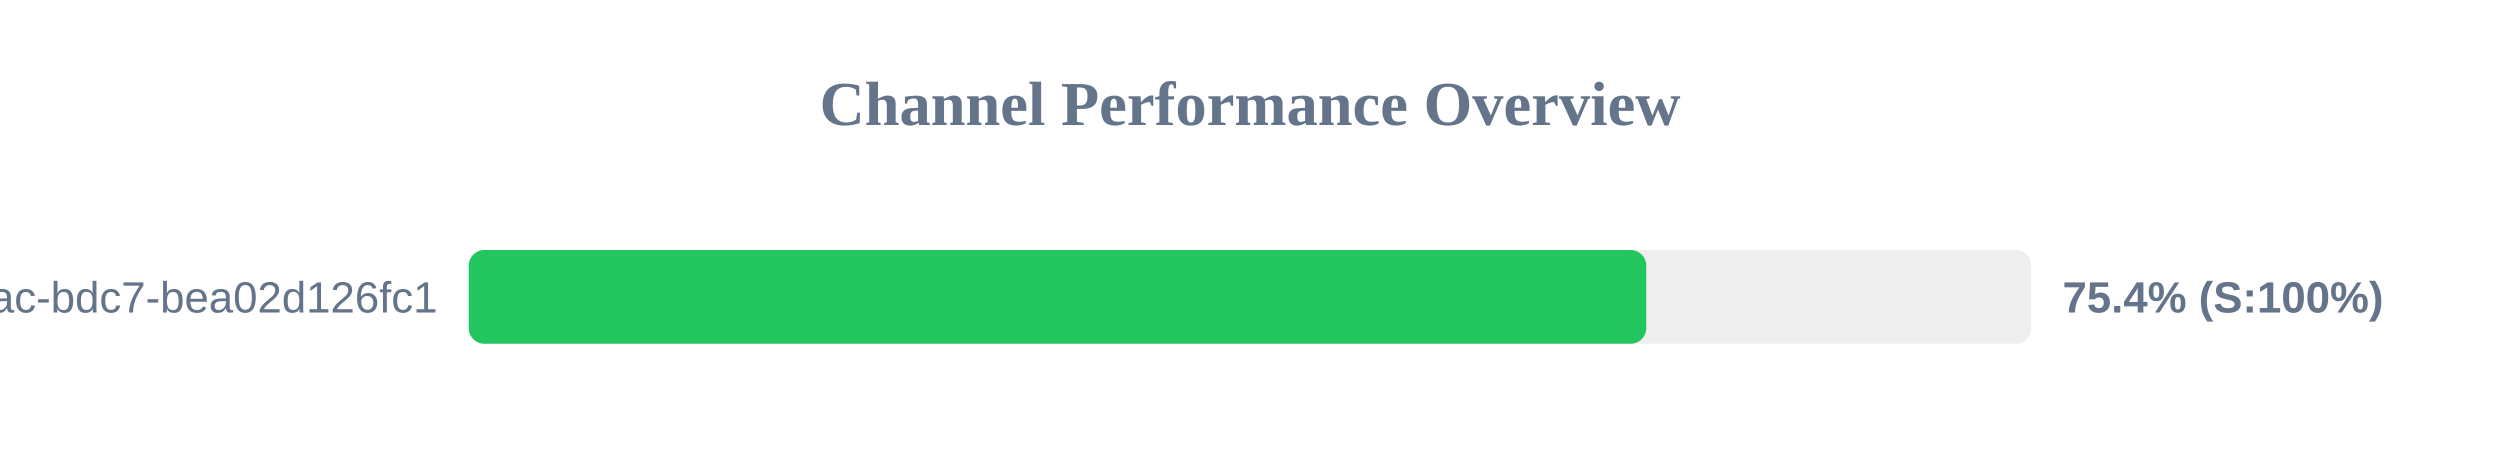
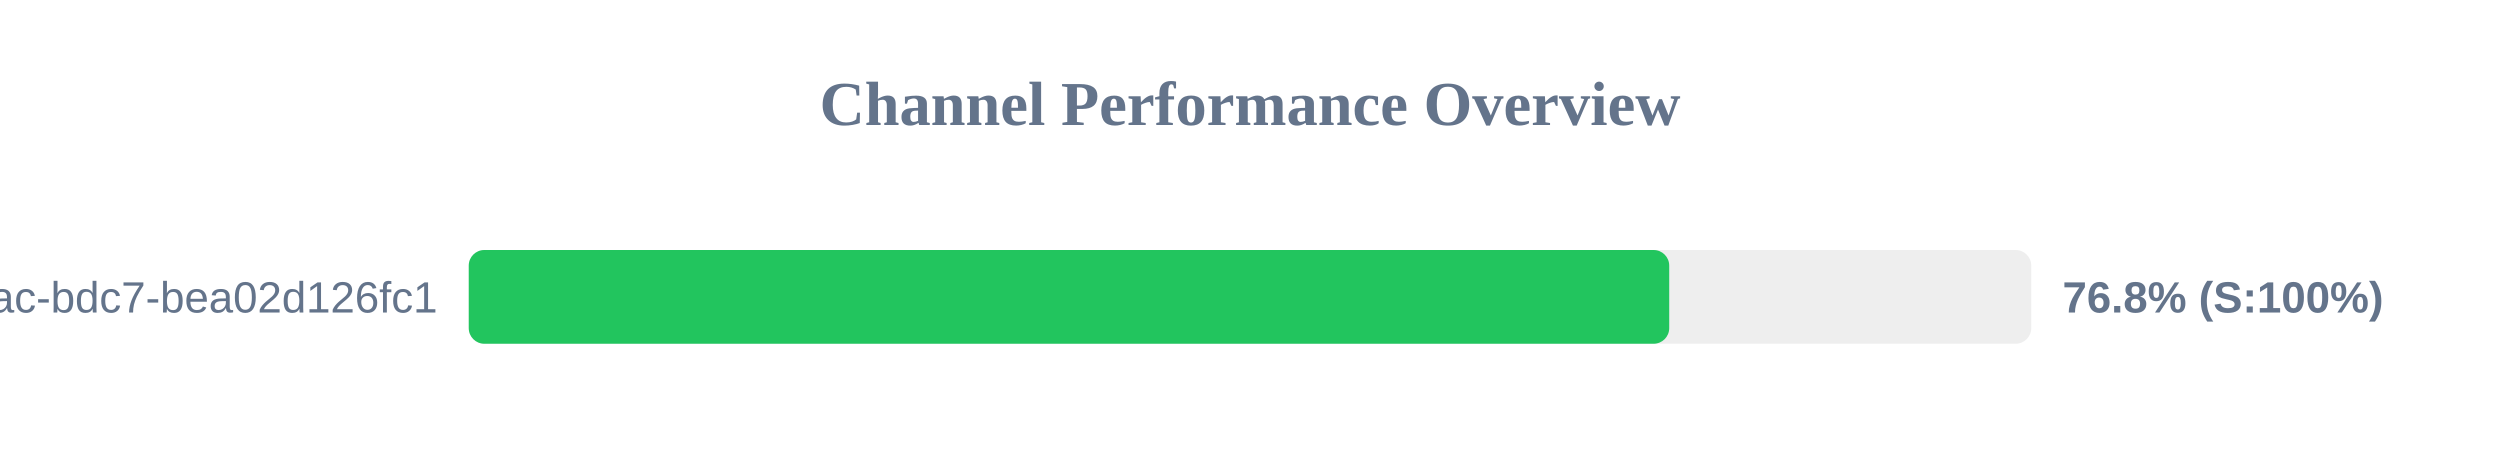
<svg xmlns="http://www.w3.org/2000/svg" width="800" height="150" version="1.1">
  <style>
        .row { font: 14px Arial; fill: #64748b; }
        .score { font: bold 14px Arial; fill: #64748b; }
    </style>
  <text x="400" y="40" text-anchor="middle" font-size="20px" font-weight="bold" fill="#64748b">Channel Performance Overview</text>
  <rect x="150" y="80" width="500" height="30" fill="#eee" rx="5" />
-   <rect x="150" y="80" width="376.8" height="30" fill="#22c55e" rx="5" />
+   <rect x="150" y="80" width="384.15" height="30" fill="#22c55e" rx="5" />
  <text x="140" y="100" text-anchor="end" class="row">?uuid=e31ad3e6-e341-42ac-bdc7-bea02d126fc1</text>
-   <text x="660" y="100" text-anchor="start" class="score">75.4% (S:100%)</text>
+   <text x="660" y="100" text-anchor="start" class="score">76.8% (S:100%)</text>
</svg>
